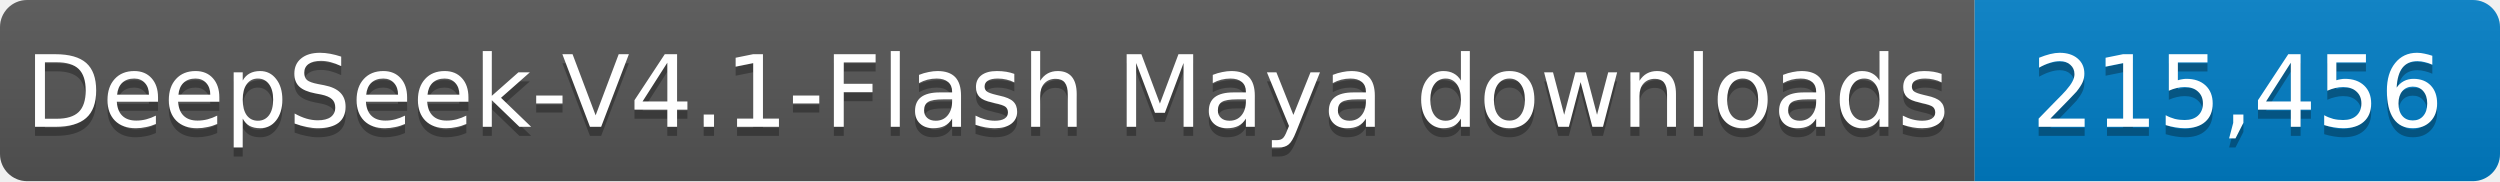
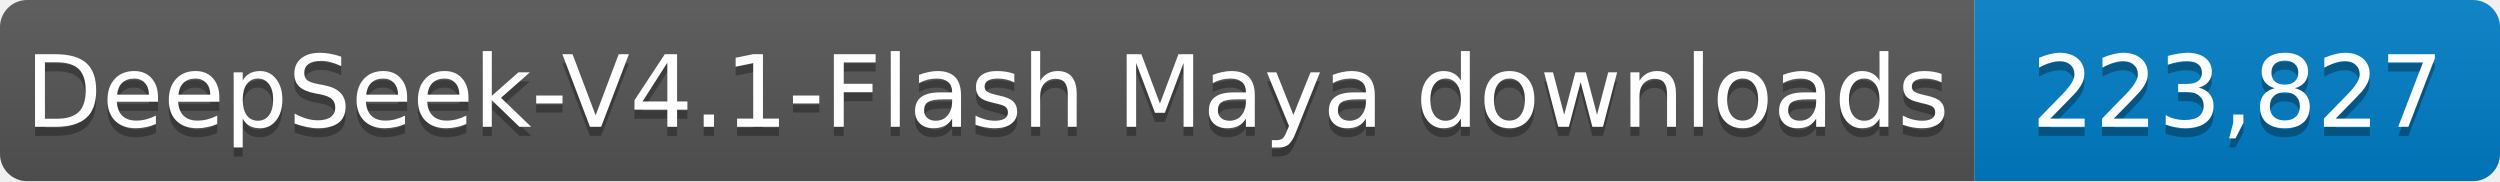
- <svg xmlns="http://www.w3.org/2000/svg" width="276" height="20" role="img" aria-label="DeepSeek-V4.1-Flash Maya downloads: 215,456">
+ <svg xmlns="http://www.w3.org/2000/svg" width="276" height="20" role="img" aria-label="DeepSeek-V4.1-Flash Maya downloads: 223,827">
  <linearGradient id="s" x2="0" y2="100%">
    <stop offset="0" stop-color="#bbb" stop-opacity=".1" />
    <stop offset="1" stop-opacity=".1" />
  </linearGradient>
  <clipPath id="r">
    <rect width="276" height="20" rx="3" fill="#fff" />
  </clipPath>
  <g clip-path="url(#r)">
    <rect width="218" height="20" fill="#555" />
    <rect x="218" width="58" height="20" fill="#007ec6" />
    <rect width="276" height="20" fill="url(#s)" />
  </g>
  <g fill="#fff" text-anchor="middle" font-family="Verdana,Geneva,DejaVu Sans,sans-serif" font-size="11">
    <text x="109.0" y="15" fill="#010101" fill-opacity=".3" textLength="208" lengthAdjust="spacingAndGlyphs">DeepSeek-V4.1-Flash Maya downloads</text>
    <text x="109.0" y="14" textLength="208" lengthAdjust="spacingAndGlyphs">DeepSeek-V4.1-Flash Maya downloads</text>
-     <text x="247.0" y="15" fill="#010101" fill-opacity=".3" textLength="48" lengthAdjust="spacingAndGlyphs">215,456</text>
-     <text x="247.0" y="14" textLength="48" lengthAdjust="spacingAndGlyphs">215,456</text>
+     <text x="247.0" y="15" fill="#010101" fill-opacity=".3" textLength="48" lengthAdjust="spacingAndGlyphs">223,827</text>
+     <text x="247.0" y="14" textLength="48" lengthAdjust="spacingAndGlyphs">223,827</text>
  </g>
</svg>
